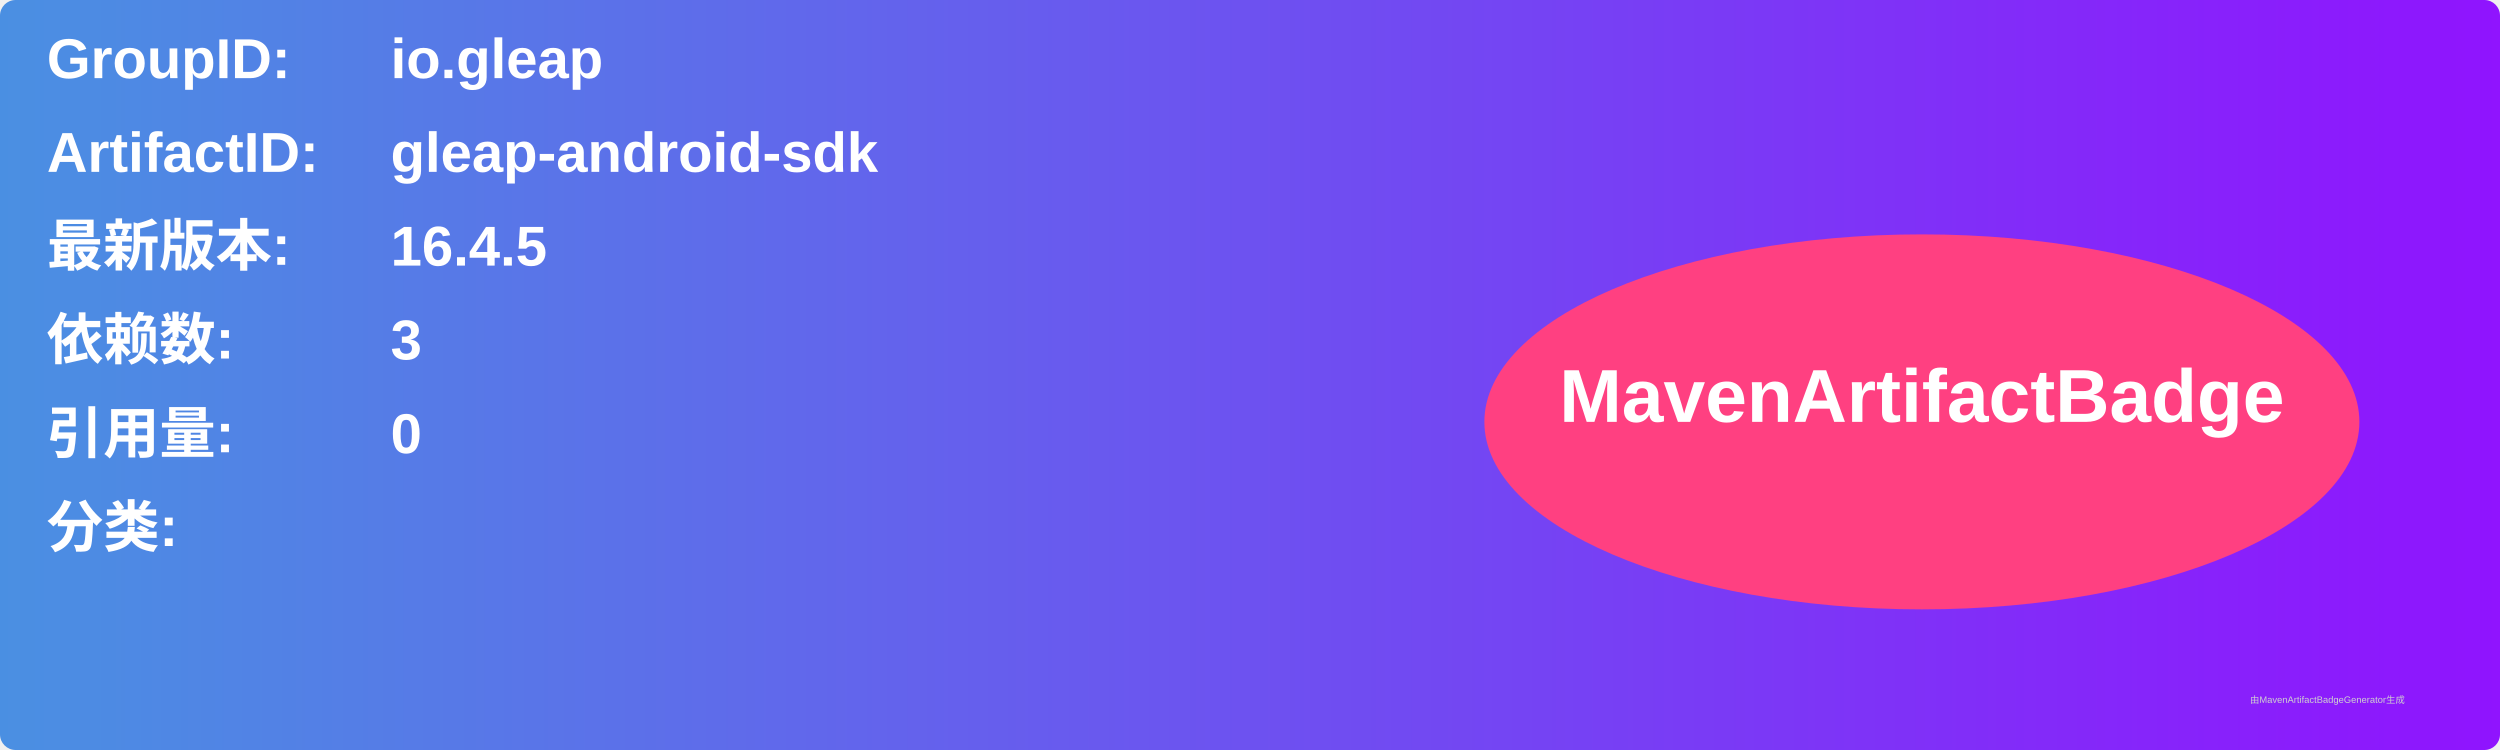
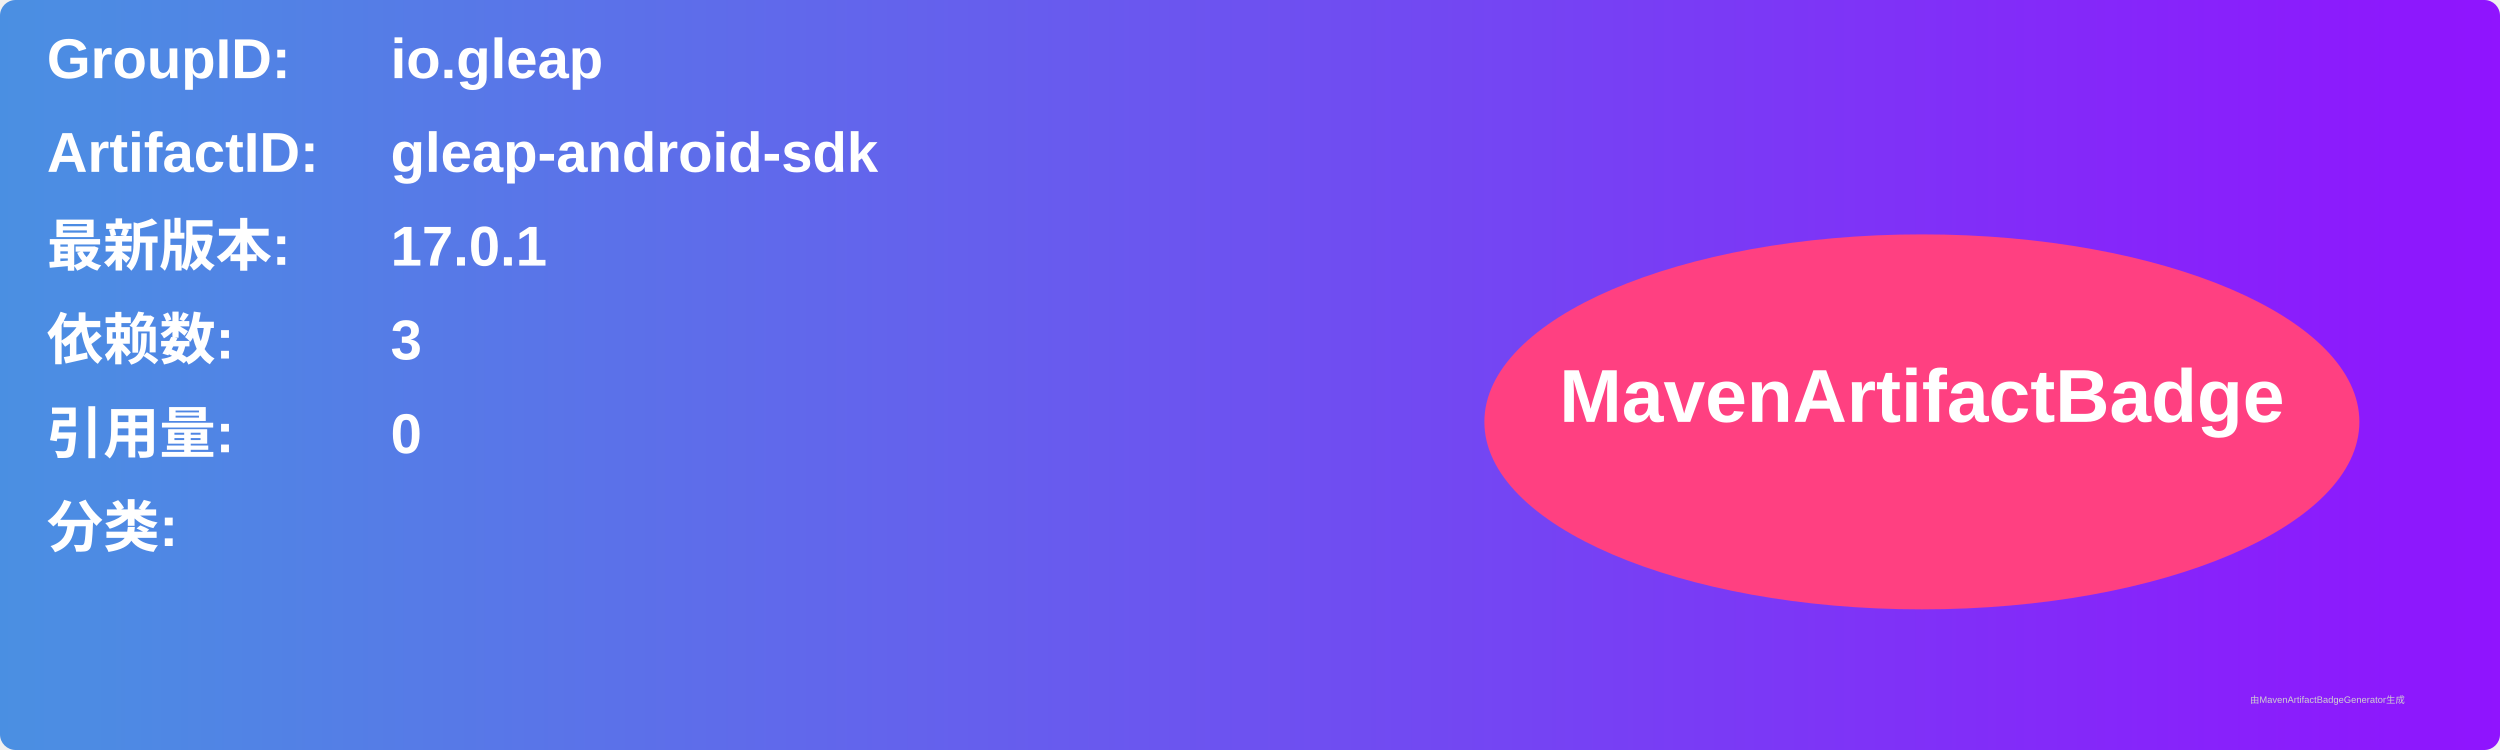
<svg xmlns="http://www.w3.org/2000/svg" width="800" height="240" viewBox="0 0 800 240">
  <linearGradient id="grad" x1="0%" y1="0%" x2="100%" y2="0%">
    <stop offset="0%" stop-color="#4a90e2" />
    <stop offset="100%" stop-color="#9013fe" />
  </linearGradient>
  <rect width="100%" height="100%" rx="5" ry="5" fill="url(#grad)" />
  <g transform="translate(15, 15)">
    <text x="0" y="10" font-family="Arial" font-size="18" fill="white" font-weight="bold" width="260">GroupID:</text>
    <text x="110" y="10" font-family="Arial" font-size="18" fill="white" font-weight="bold" width="460">io.gleap</text>
    <text x="0" y="40" font-family="Arial" font-size="18" fill="white" font-weight="bold" width="260">ArtifactID:</text>
    <text x="110" y="40" font-family="Arial" font-size="18" fill="white" font-weight="bold" width="460">gleap-android-sdk</text>
    <text x="0" y="70" font-family="Arial" font-size="18" fill="white" font-weight="bold">最新版本:</text>
    <text x="110" y="70" font-family="Arial" font-size="18" fill="white" font-weight="bold">
-       <tspan font-weight="bold">16.4.5</tspan>
+       <tspan font-weight="bold">17.0.1</tspan>
    </text>
    <text x="0" y="100" font-family="Arial" font-size="18" fill="white" font-weight="bold">依赖数: </text>
    <text x="110" y="100" font-family="Arial" font-size="18" fill="white">
      <tspan font-weight="bold">3</tspan>
    </text>
    <text x="0" y="130" font-family="Arial" font-size="18" fill="white" font-weight="bold">引用量: </text>
    <text x="110" y="130" font-family="Arial" font-size="18" fill="white">
      <tspan font-weight="bold">0</tspan>
    </text>
    <text x="0" y="160" font-family="Arial" font-size="18" fill="white" font-weight="bold">分类:</text>
    <text x="10" y="190" font-family="Arial" font-size="10" fill="white">
      <tspan font-weight="bold" />
    </text>
    <ellipse cx="600" cy="120" rx="140" ry="60" fill="#ff4081" />
    <text x="600" y="120" text-anchor="middle" font-family="Arial" font-size="24" fill="white" font-weight="bold">MavenArtifactBadge</text>
  </g>
  <text x="720" y="225" font-family="Arial" font-size="3" fill="#d0d0d0">由MavenArtifactBadgeGenerator生成</text>
</svg>
